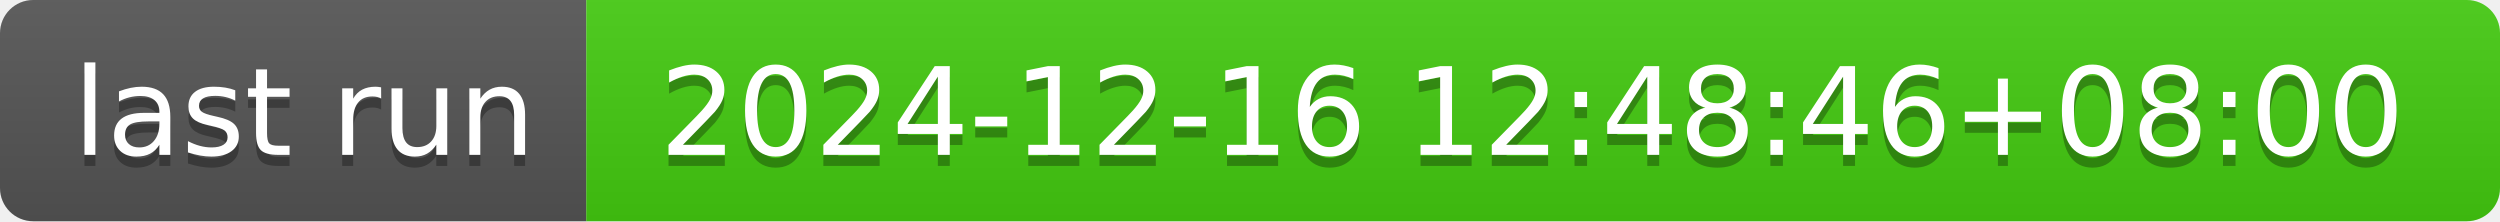
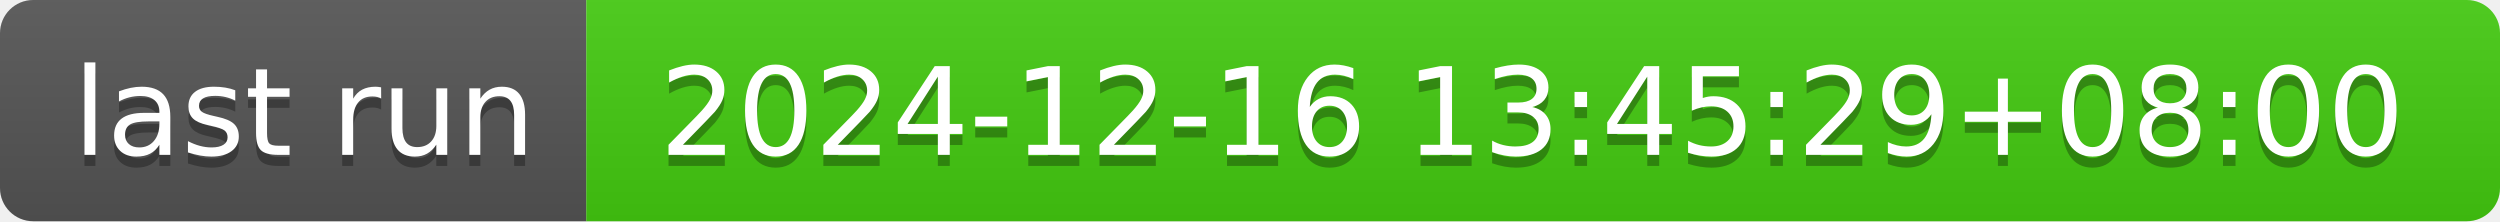
- <svg xmlns="http://www.w3.org/2000/svg" width="226" height="20" role="img" aria-label="last run: 2024-12-16 12:48:46+08:00">
+ <svg xmlns="http://www.w3.org/2000/svg" width="226" height="20" role="img" aria-label="last run: 2024-12-16 13:45:29+08:00">
  <linearGradient id="s" x2="0" y2="100%">
    <stop offset="0" stop-color="#bbb" stop-opacity=".1" />
    <stop offset="1" stop-opacity=".1" />
  </linearGradient>
  <clipPath id="r">
    <rect width="226" height="20" rx="3" fill="#fff" />
  </clipPath>
  <g clip-path="url(#r)">
    <rect width="53" height="20" fill="#555" />
    <rect x="53" width="173" height="20" fill="#4c1" />
    <rect width="226" height="20" fill="url(#s)" />
  </g>
  <g fill="#fff" text-anchor="middle" font-family="Verdana,Geneva,DejaVu Sans,sans-serif" text-rendering="geometricPrecision" font-size="110">
    <text aria-hidden="true" x="275" y="150" fill="#010101" fill-opacity=".3" transform="scale(.1)" textLength="430">last run</text>
    <text x="275" y="140" transform="scale(.1)" fill="#fff" textLength="430">last run</text>
-     <text aria-hidden="true" x="1385" y="150" fill="#010101" fill-opacity=".3" transform="scale(.1)" textLength="1630">2024-12-16 12:48:46+08:00</text>
-     <text x="1385" y="140" transform="scale(.1)" fill="#fff" textLength="1630">2024-12-16 12:48:46+08:00</text>
+     <text aria-hidden="true" x="1385" y="150" fill="#010101" fill-opacity=".3" transform="scale(.1)" textLength="1630">2024-12-16 13:45:29+08:00</text>
+     <text x="1385" y="140" transform="scale(.1)" fill="#fff" textLength="1630">2024-12-16 13:45:29+08:00</text>
  </g>
</svg>
